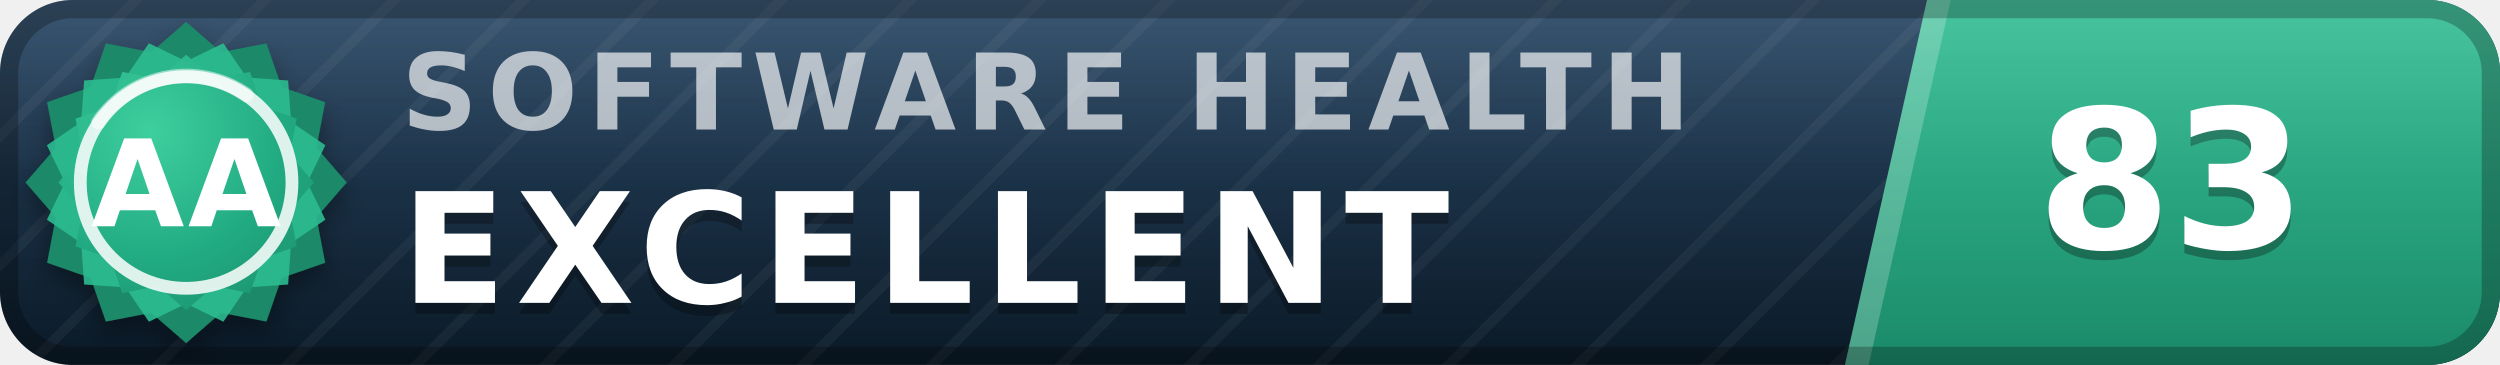
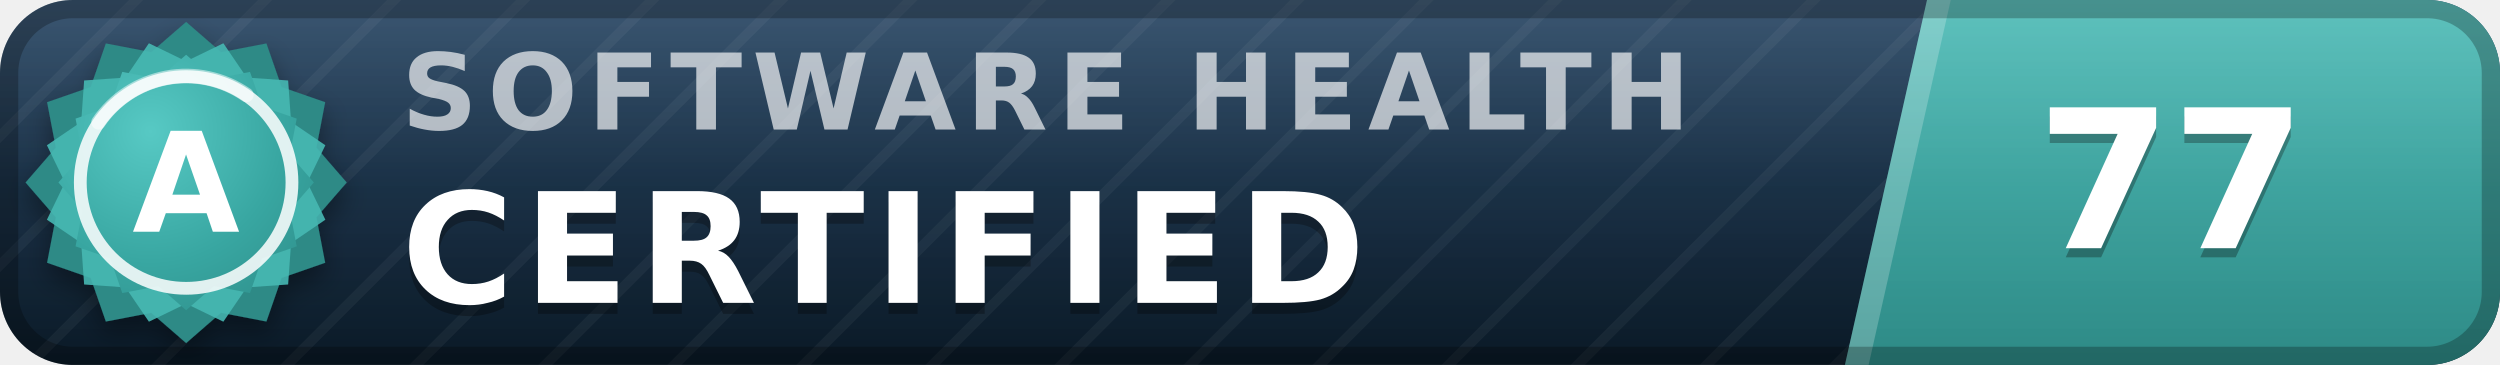
- <svg xmlns="http://www.w3.org/2000/svg" width="137" height="20" viewBox="0 0 137 20" role="img" aria-label="inspect.software software health index 83 of 100, excellent (grade AA)" font-family="Verdana,DejaVu Sans,Geneva,sans-serif">
+ <svg xmlns="http://www.w3.org/2000/svg" width="137" height="20" viewBox="0 0 137 20" role="img" aria-label="inspect.software software health index 77 of 100, certified (grade A)" font-family="Verdana,DejaVu Sans,Geneva,sans-serif">
  <defs>
    <linearGradient id="plate" x1="0" y1="0" x2="0" y2="1">
      <stop offset="0" stop-color="#1d3d5c" />
      <stop offset="1" stop-color="#0a1926" />
    </linearGradient>
    <linearGradient id="endplate" x1="0" y1="0" x2="0" y2="1">
-       <stop offset="0" stop-color="#2cbc90" />
-       <stop offset="1" stop-color="#1a8a68" />
+       <stop offset="0" stop-color="#46b8b3" />
+       <stop offset="1" stop-color="#2d8a86" />
    </linearGradient>
    <linearGradient id="gloss" x1="0" y1="0" x2="0" y2="1">
      <stop offset="0" stop-color="#fff" stop-opacity=".13" />
      <stop offset=".5" stop-color="#fff" stop-opacity=".03" />
      <stop offset="1" stop-color="#fff" stop-opacity="0" />
    </linearGradient>
    <pattern id="guilloche" width="5" height="5" patternUnits="userSpaceOnUse" patternTransform="rotate(45)">
      <line x1="0" y1="0" x2="0" y2="5" stroke="#fff" stroke-opacity=".045" stroke-width="1.1" />
    </pattern>
    <clipPath id="rounded">
      <rect width="137" height="20" rx="4" />
    </clipPath>
    <radialGradient id="sealFace" cx=".36" cy=".3" r=".95">
-       <stop offset="0" stop-color="#3ecf9e" />
-       <stop offset=".55" stop-color="#21aa81" />
-       <stop offset="1" stop-color="#1a8a68" />
+       <stop offset="0" stop-color="#57c9c4" />
+       <stop offset=".55" stop-color="#38a6a1" />
+       <stop offset="1" stop-color="#2d8a86" />
    </radialGradient>
    <filter id="sealShadow" x="-40%" y="-40%" width="180%" height="180%">
      <feDropShadow dx="0" dy="0.7" stdDeviation="0.7" flood-color="#000" flood-opacity="0.38" />
    </filter>
  </defs>
  <g clip-path="url(#rounded)">
    <rect width="137" height="20" fill="url(#plate)" />
    <rect width="137" height="20" fill="url(#guilloche)" />
    <polygon points="105.6,0 137,0 137,20 101.1,20" fill="url(#endplate)" />
    <polygon points="105.6,0 106.9,0 102.4,20 101.1,20" fill="#fff" fill-opacity=".22" />
    <text x="22.0" y="7.1" font-size="5.8" letter-spacing="0.55" fill="#fff" fill-opacity=".66" font-weight="bold" textLength="76.3" lengthAdjust="spacing">SOFTWARE HEALTH</text>
-     <text x="22.0" y="17.2" font-size="8.4" fill="#000" fill-opacity=".3" font-weight="bold" letter-spacing="0.55" textLength="65.1" lengthAdjust="spacing">EXCELLENT</text>
-     <text x="22.0" y="16.6" font-size="8.4" fill="#fff" font-weight="bold" letter-spacing="0.55" textLength="65.1" lengthAdjust="spacing">EXCELLENT</text>
-     <text x="119.0" y="14.1" font-size="10.6" fill="#000" fill-opacity=".3" font-weight="bold" text-anchor="middle">83</text>
-     <text x="119.0" y="13.6" font-size="10.6" fill="#fff" font-weight="bold" text-anchor="middle">83</text>
+     <text x="22.0" y="17.2" font-size="8.4" fill="#000" fill-opacity=".3" font-weight="bold" letter-spacing="0.55" textLength="57.7" lengthAdjust="spacing">CERTIFIED</text>
+     <text x="22.0" y="16.6" font-size="8.4" fill="#fff" font-weight="bold" letter-spacing="0.55" textLength="57.7" lengthAdjust="spacing">CERTIFIED</text>
+     <text x="119.0" y="14.1" font-size="10.6" fill="#000" fill-opacity=".3" font-weight="bold" text-anchor="middle">77</text>
+     <text x="119.0" y="13.6" font-size="10.6" fill="#fff" font-weight="bold" text-anchor="middle">77</text>
    <rect width="137" height="20" fill="url(#gloss)" />
  </g>
  <rect x=".5" y=".5" width="136" height="19" rx="3.5" fill="none" stroke="#000" stroke-opacity=".25" />
  <g filter="url(#sealShadow)">
-     <path d="M10.20 1.20 L12.11 2.86 L14.60 2.38 L15.43 4.77 L17.82 5.60 L17.34 8.09 L19.00 10.00 L17.34 11.91 L17.82 14.40 L15.43 15.23 L14.60 17.62 L12.11 17.14 L10.20 18.80 L8.29 17.14 L5.80 17.62 L4.97 15.23 L2.58 14.40 L3.06 11.91 L1.40 10.00 L3.06 8.09 L2.58 5.60 L4.97 4.77 L5.80 2.38 L8.29 2.86 L10.20 1.20 Z" fill="#1a8a68" />
+     <path d="M10.20 1.20 L12.11 2.86 L14.60 2.38 L15.43 4.77 L17.82 5.60 L17.34 8.09 L19.00 10.00 L17.34 11.91 L17.82 14.40 L15.43 15.23 L14.60 17.62 L12.11 17.14 L10.20 18.80 L8.29 17.14 L5.80 17.62 L4.97 15.23 L2.58 14.40 L3.06 11.91 L1.40 10.00 L3.06 8.09 L2.58 5.60 L4.97 4.77 L5.80 2.38 L8.29 2.86 L10.20 1.20 Z" fill="#2d8a86" />
  </g>
-   <path d="M12.24 2.37 L13.52 4.25 L15.79 4.41 L15.95 6.68 L17.83 7.96 L16.84 10.00 L17.83 12.04 L15.95 13.32 L15.79 15.59 L13.52 15.75 L12.24 17.63 L10.20 16.64 L8.16 17.63 L6.88 15.75 L4.61 15.59 L4.45 13.32 L2.57 12.04 L3.56 10.00 L2.57 7.96 L4.45 6.68 L4.61 4.41 L6.88 4.25 L8.16 2.37 L10.20 3.36 L12.24 2.37 Z" fill="#2cbc90" fill-opacity=".9" />
+   <path d="M12.24 2.37 L13.52 4.25 L15.79 4.41 L15.95 6.68 L17.83 7.96 L16.84 10.00 L17.83 12.04 L15.95 13.32 L15.79 15.59 L13.52 15.75 L12.24 17.63 L10.20 16.64 L8.16 17.63 L6.88 15.75 L4.61 15.59 L4.45 13.32 L2.57 12.04 L3.56 10.00 L2.57 7.96 L4.45 6.68 L4.61 4.41 L6.88 4.25 L8.16 2.37 L10.20 3.36 L12.24 2.37 Z" fill="#46b8b3" fill-opacity=".9" />
  <path d="M10.20 3.00 L11.72 4.32 L13.70 3.94 L14.36 5.84 L16.26 6.50 L15.88 8.48 L17.20 10.00 L15.88 11.52 L16.26 13.50 L14.36 14.16 L13.70 16.06 L11.72 15.68 L10.20 17.00 L8.68 15.68 L6.70 16.06 L6.04 14.16 L4.14 13.50 L4.52 11.52 L3.20 10.00 L4.52 8.48 L4.14 6.50 L6.04 5.84 L6.70 3.94 L8.68 4.32 L10.20 3.00 Z" fill="url(#sealFace)" />
  <circle cx="10.2" cy="10.0" r="5.8" fill="none" stroke="#fff" stroke-opacity=".85" stroke-width=".7" />
  <path d="M5.4 6.7 A5.8 5.8 0 0 1 13.5 5.2" stroke="#fff" stroke-opacity=".5" stroke-width=".8" fill="none" stroke-linecap="round" />
-   <text x="10.2" y="12.4" font-size="6.6" fill="#fff" font-weight="bold" text-anchor="middle" letter-spacing=".2">AA</text>
+   <text x="10.2" y="12.7" font-size="7.6" fill="#fff" font-weight="bold" text-anchor="middle" letter-spacing=".2">A</text>
</svg>
